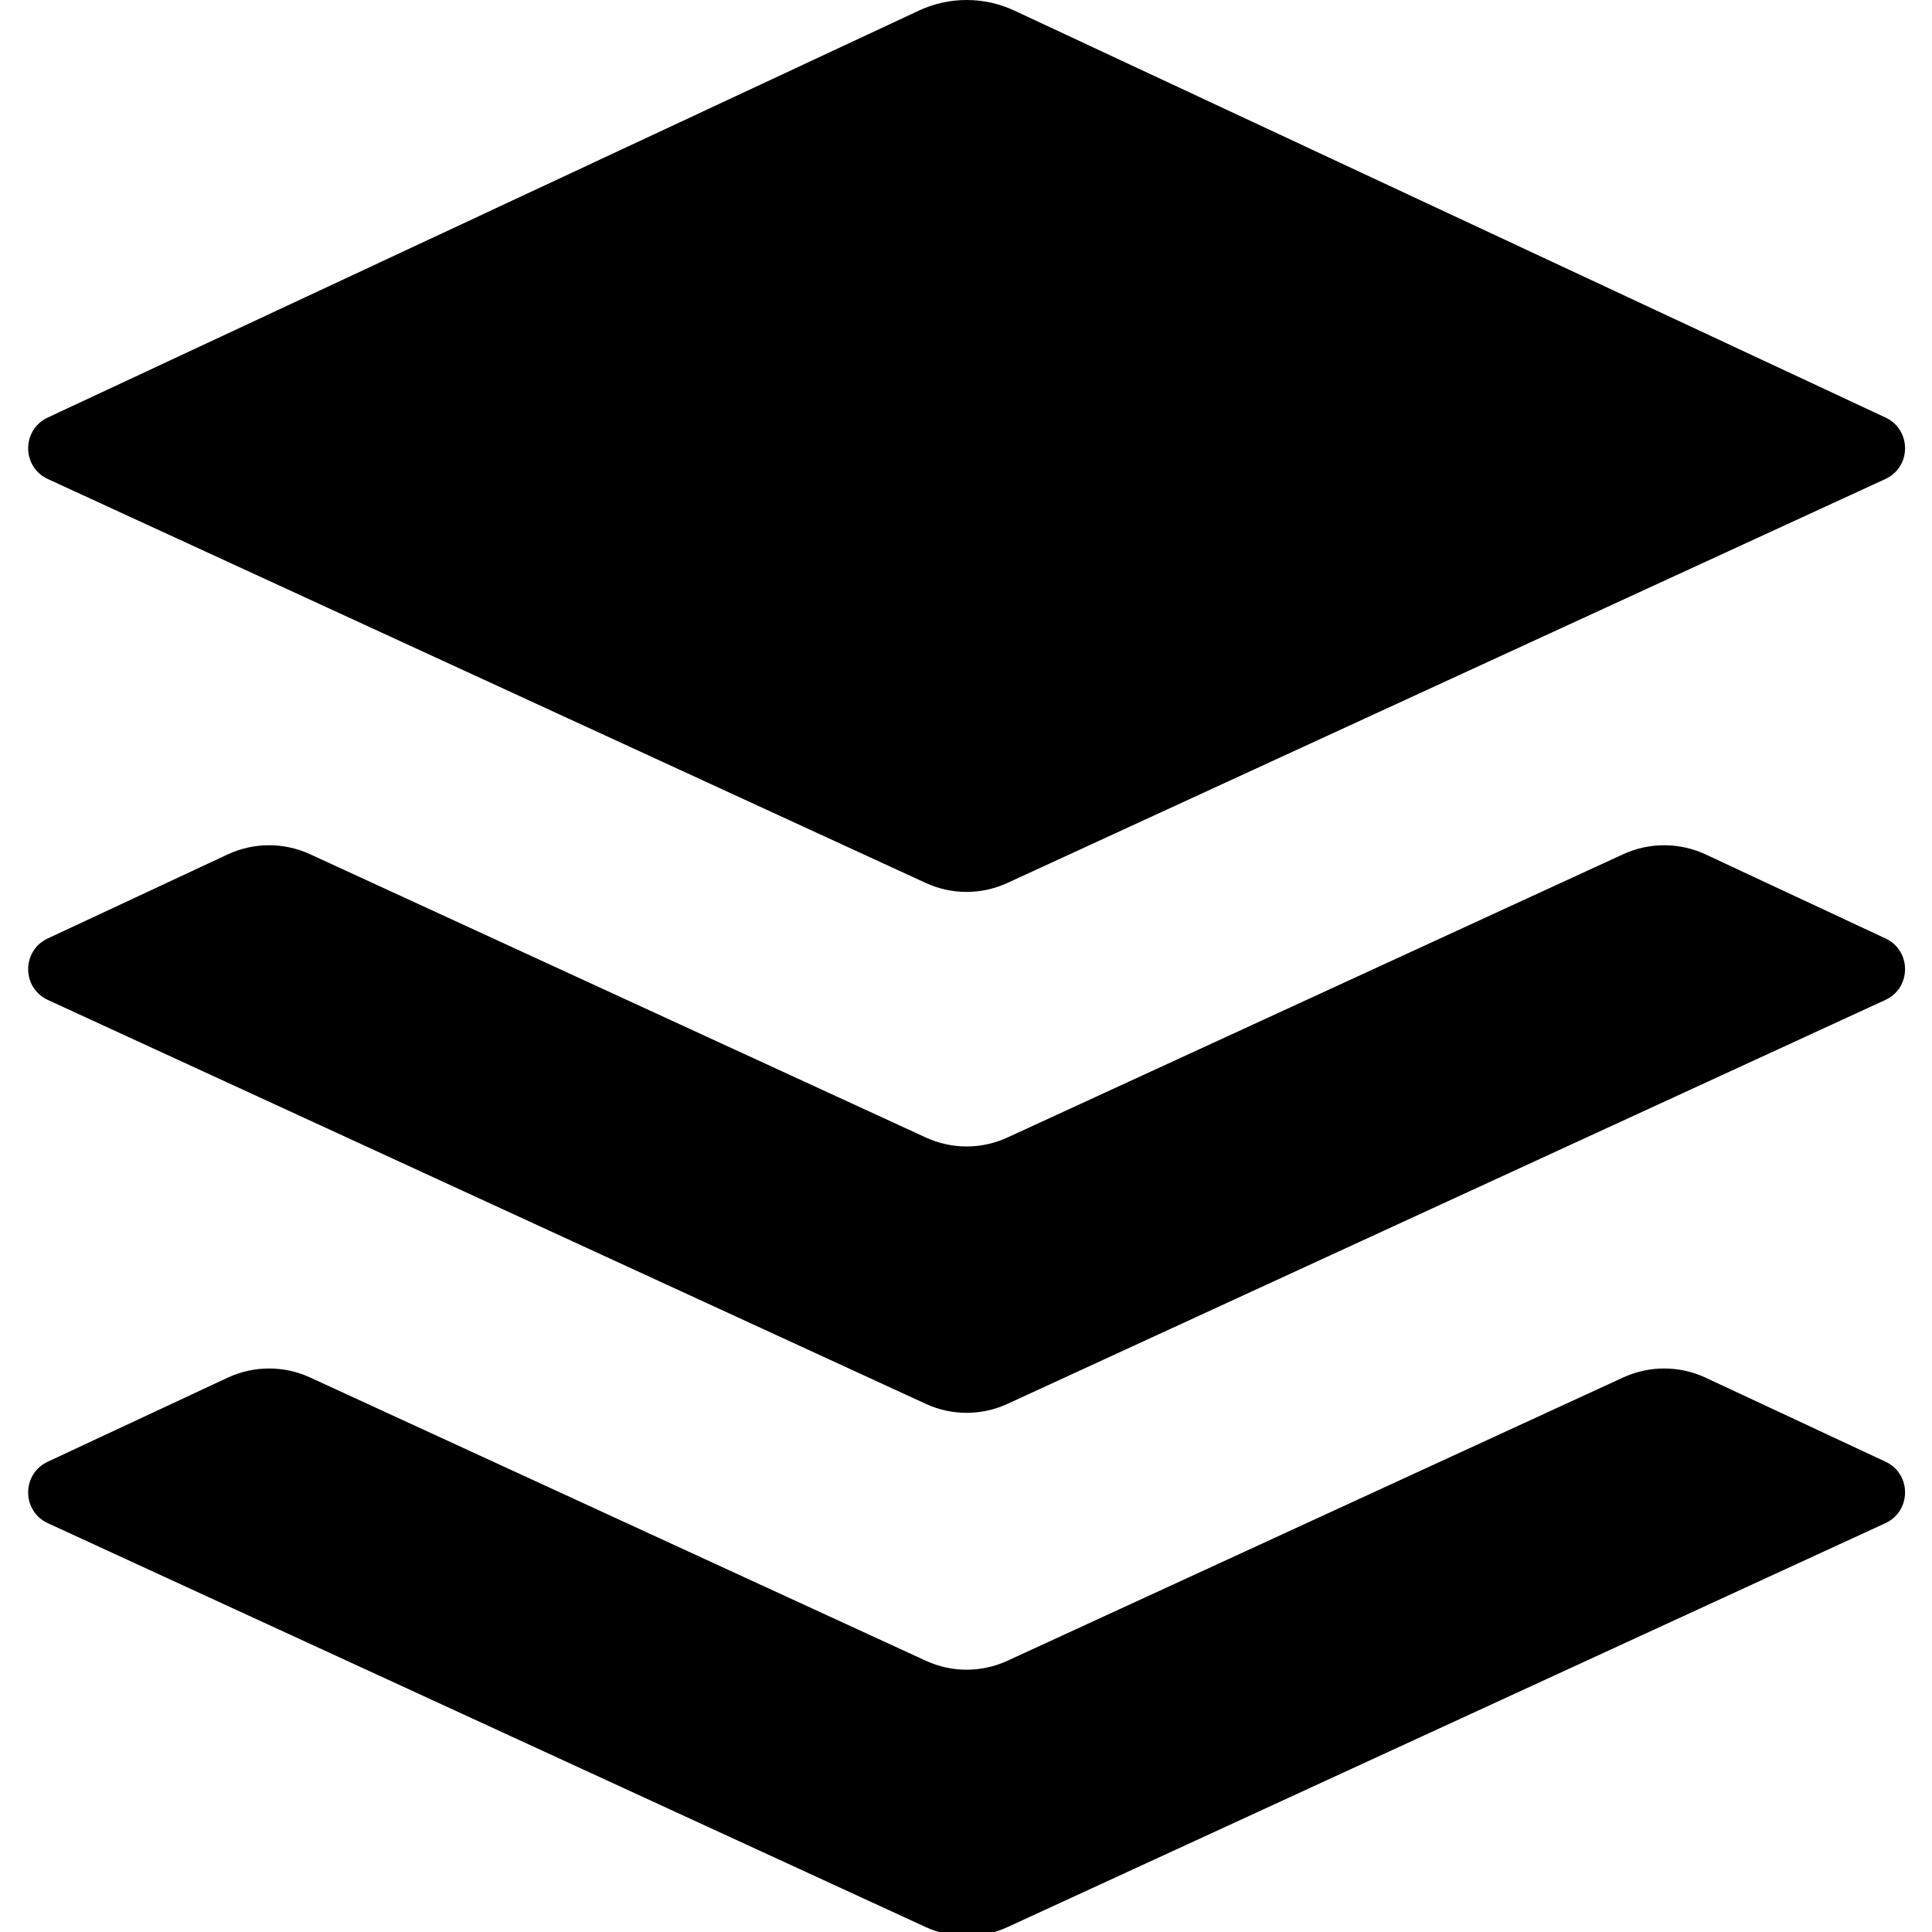
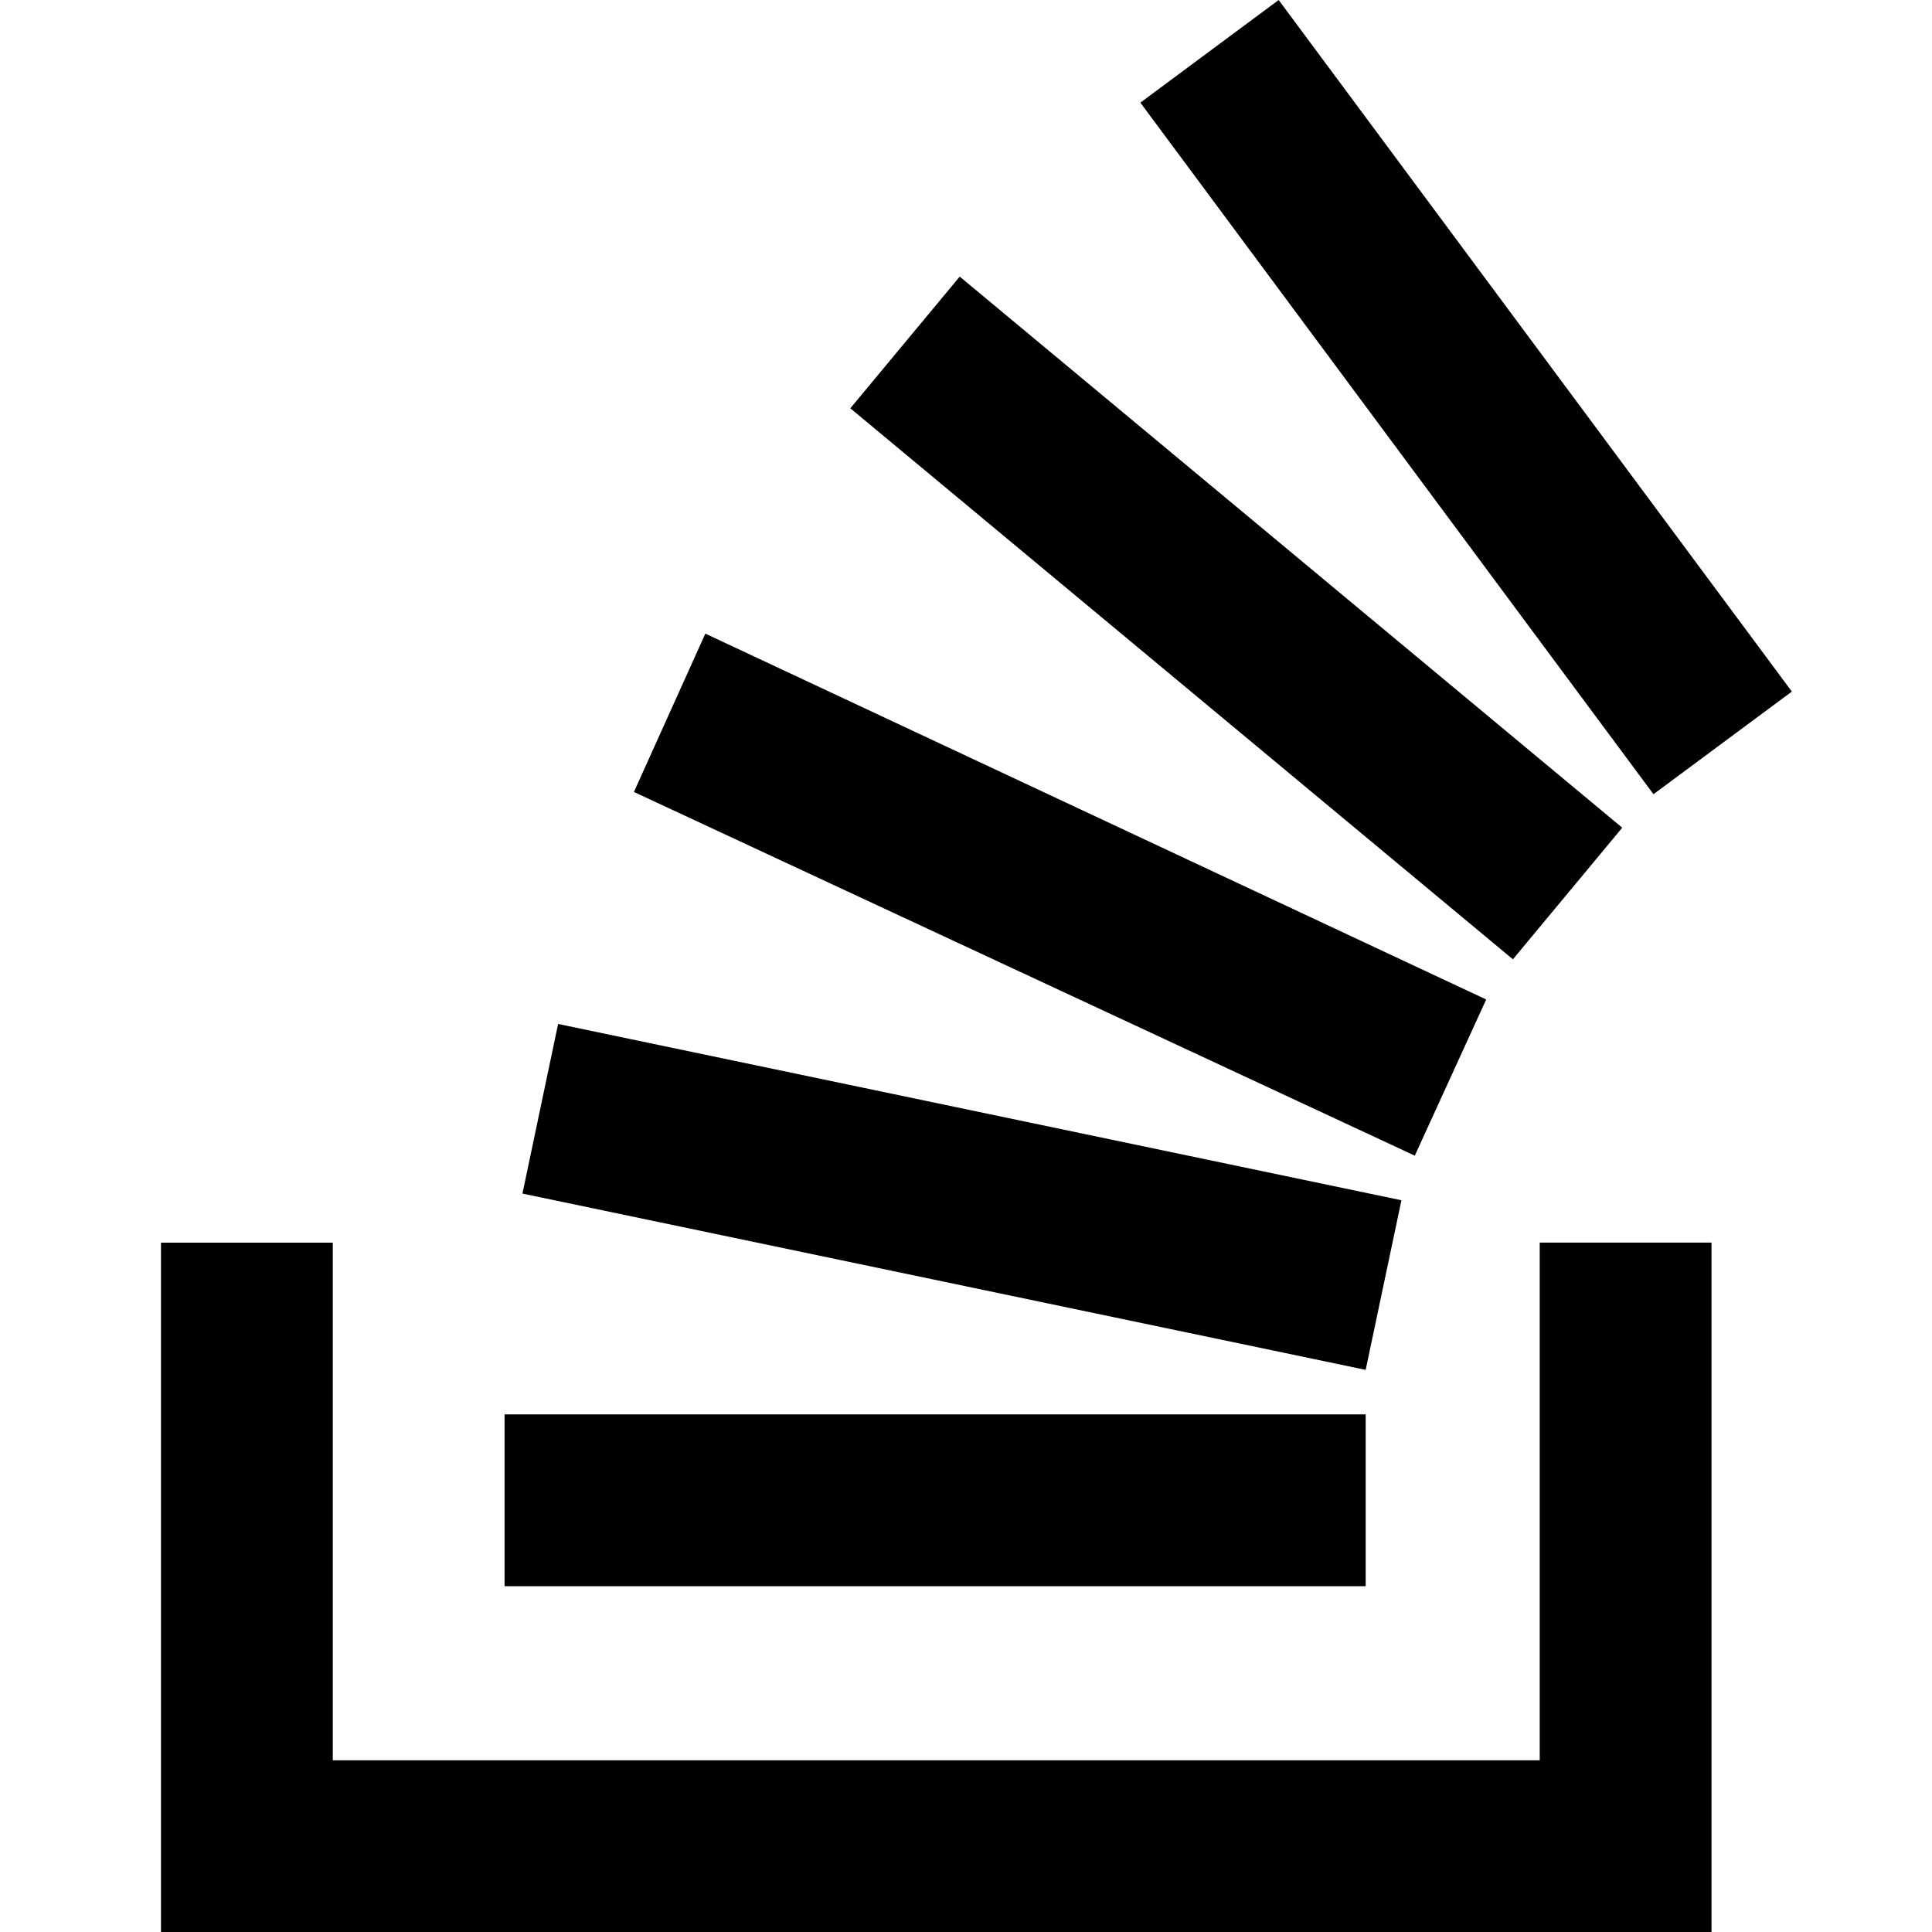
- <svg xmlns="http://www.w3.org/2000/svg" viewBox="0 0 24 24" fill="currentColor">
-   <path fill="currentColor" fill-rule="evenodd" d="M11.414,0.132 C11.79,-0.044 12.225,-0.044 12.602,0.132 L23.423,5.187 C23.747,5.339 23.746,5.801 23.42,5.951 L12.515,10.968 C12.193,11.117 11.822,11.117 11.499,10.968 L0.595,5.951 C0.269,5.801 0.268,5.339 0.593,5.187 L11.414,0.132 Z M23.423,11.658 C23.747,11.81 23.746,12.272 23.42,12.422 L12.516,17.439 C12.194,17.588 11.822,17.588 11.5,17.439 L0.595,12.422 C0.269,12.272 0.268,11.81 0.593,11.658 L2.828,10.614 C3.152,10.463 3.526,10.462 3.851,10.611 L11.5,14.13 C11.822,14.279 12.194,14.279 12.516,14.13 L20.165,10.611 C20.489,10.462 20.864,10.463 21.188,10.614 L23.423,11.658 Z M23.423,18.158 C23.747,18.31 23.746,18.772 23.42,18.922 L12.516,23.939 C12.194,24.088 11.822,24.088 11.5,23.939 L0.595,18.922 C0.269,18.772 0.268,18.31 0.593,18.158 L2.828,17.114 C3.152,16.963 3.526,16.962 3.851,17.111 L11.5,20.63 C11.822,20.779 12.194,20.779 12.516,20.63 L20.165,17.111 C20.489,16.962 20.864,16.963 21.188,17.114 L23.423,18.158 Z" />
+ <svg xmlns="http://www.w3.org/2000/svg" fill="currentColor" viewBox="0 0 24 24">
+   <path fill="currentColor" d="M19.127 21.866v-6.43h2.134V24H2v-8.563h2.134v6.43h14.993Z" />
+   <path fill="currentColor" d="m6.49 14.827 10.475 2.19.444-2.107-10.476-2.19-.443 2.107Zm1.385-4.989 9.7 4.518.887-1.94-9.7-4.545-.887 1.967Zm2.688-4.766 8.231 6.845 1.358-1.635-8.23-6.846-1.359 1.636ZM15.884 0l-1.718 1.275 6.374 8.591 1.719-1.275L15.884 0ZM6.268 19.704h10.697V17.57H6.268v2.134Z" />
</svg>
